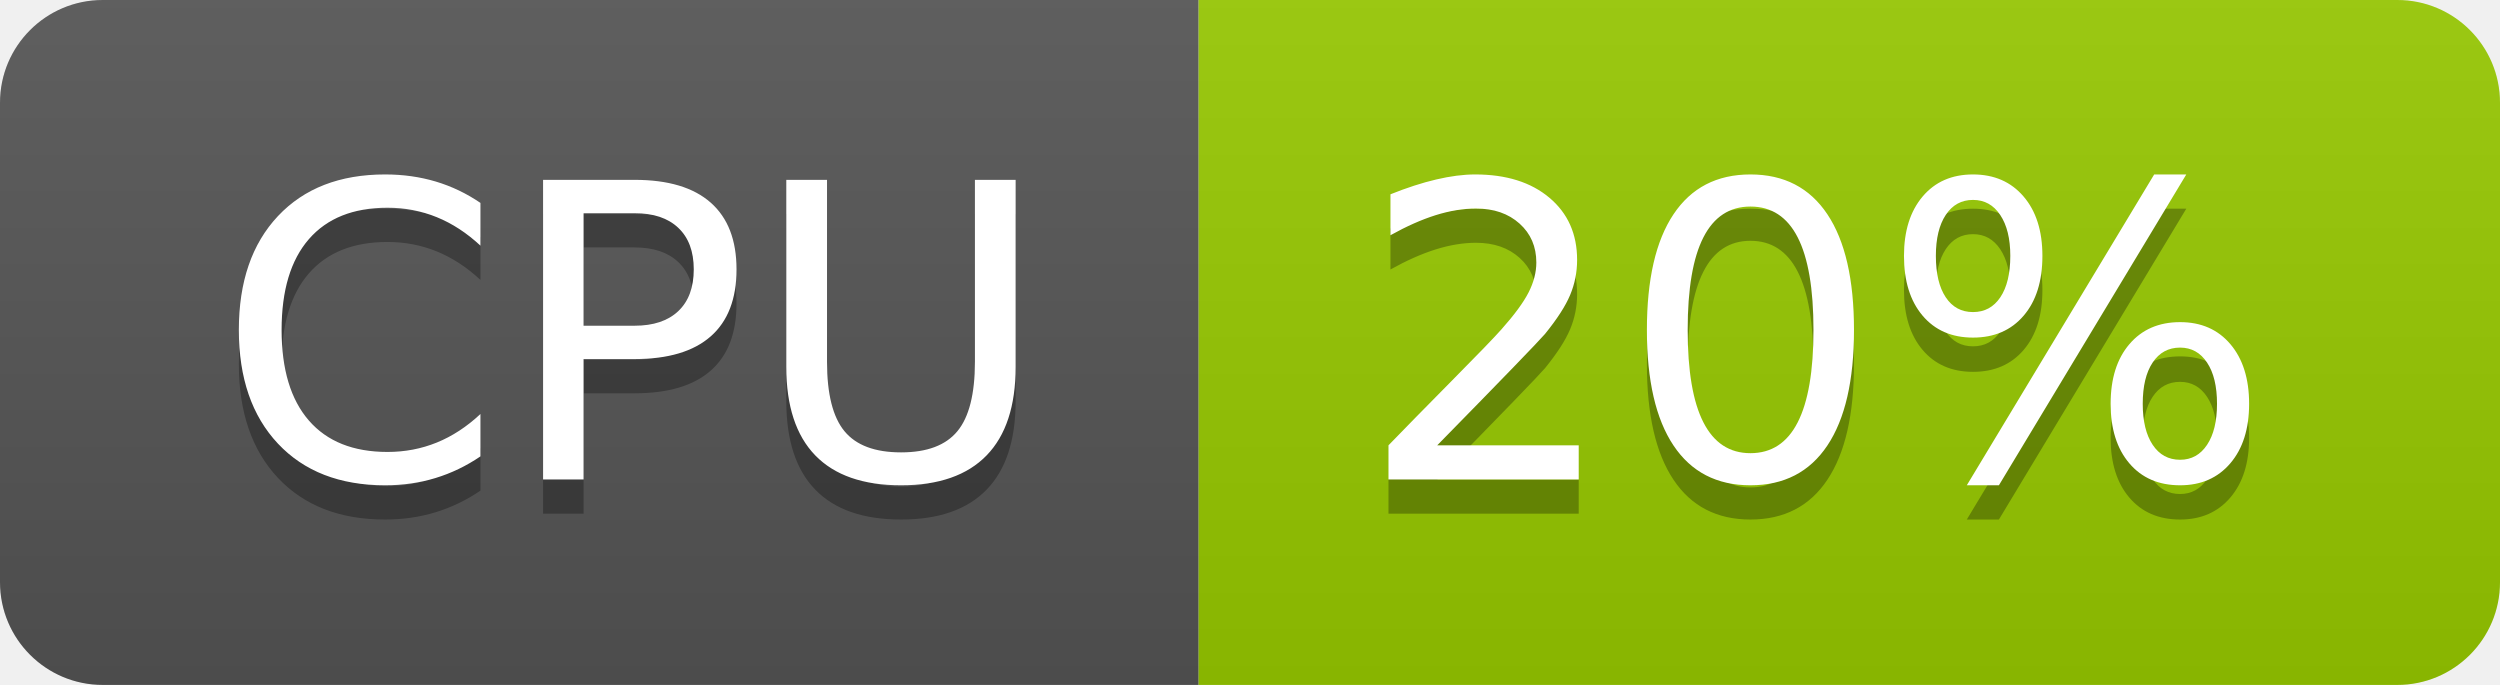
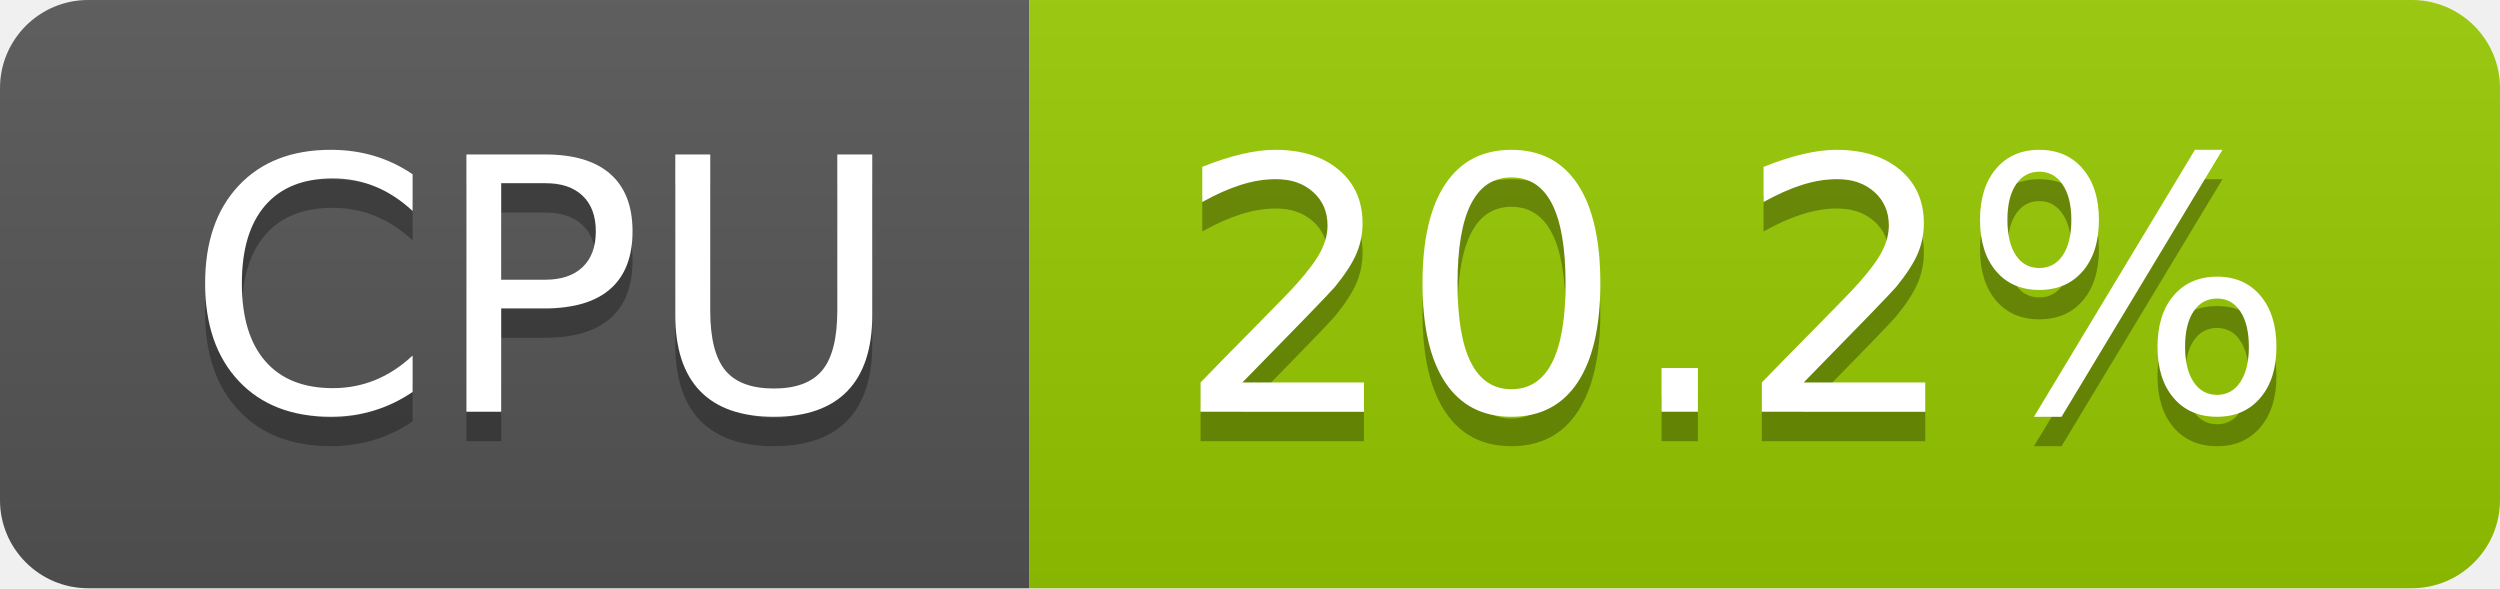
- <svg xmlns="http://www.w3.org/2000/svg" width="73" height="20" role="img" aria-label="CPU: 20%">
+ <svg xmlns="http://www.w3.org/2000/svg" width="85" height="20" role="img" aria-label="CPU: 20.2%">
  <linearGradient id="s" x2="0" y2="100%">
    <stop offset="0" stop-color="#bbb" stop-opacity=".1" />
    <stop offset="1" stop-opacity=".1" />
  </linearGradient>
  <clipPath id="r">
-     <rect width="73" height="20" rx="3" fill="#fff" />
+     <rect width="85" height="20" rx="3" fill="#fff" />
  </clipPath>
  <g clip-path="url(#r)">
    <rect width="35" height="20" fill="#555" />
-     <rect x="35" width="38" height="20" fill="#97ca00" />
-     <rect width="73" height="20" fill="url(#s)" />
+     <rect x="35" width="50" height="20" fill="#97ca00" />
+     <rect width="85" height="20" fill="url(#s)" />
  </g>
  <g fill="#fff" text-anchor="middle" font-family="Verdana,Geneva,DejaVu Sans,sans-serif" text-rendering="geometricPrecision" font-size="120">
    <text aria-hidden="true" x="185" y="150" fill="#010101" fill-opacity=".3" transform="scale(.1)" textLength="247">CPU</text>
    <text x="185" y="140" transform="scale(.1)" fill="#fff" textLength="247">CPU</text>
-     <text aria-hidden="true" x="530" y="150" fill="#010101" fill-opacity=".3" transform="scale(.1)" textLength="276">20%</text>
-     <text x="530" y="140" transform="scale(.1)" fill="#fff" textLength="276">20%</text>
+     <text aria-hidden="true" x="590" y="150" fill="#010101" fill-opacity=".3" transform="scale(.1)" textLength="390">20.2%</text>
+     <text x="590" y="140" transform="scale(.1)" fill="#fff" textLength="390">20.2%</text>
  </g>
</svg>
